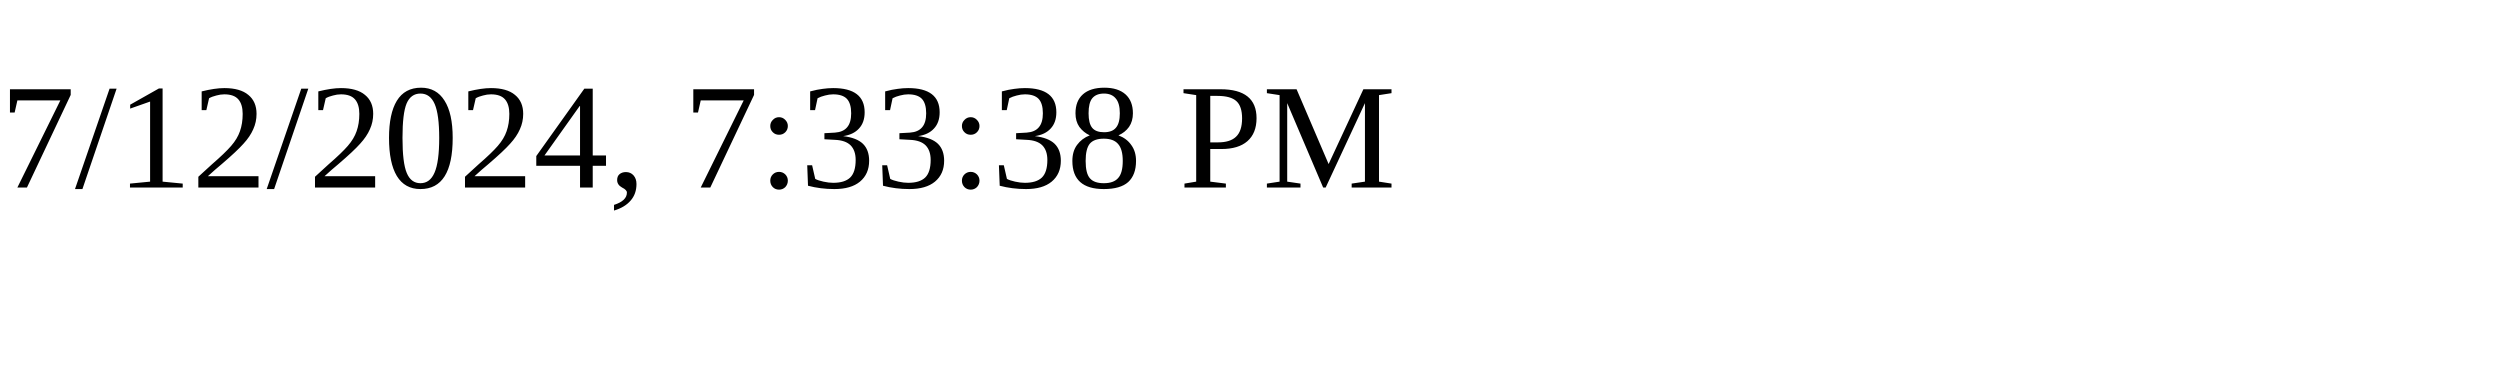
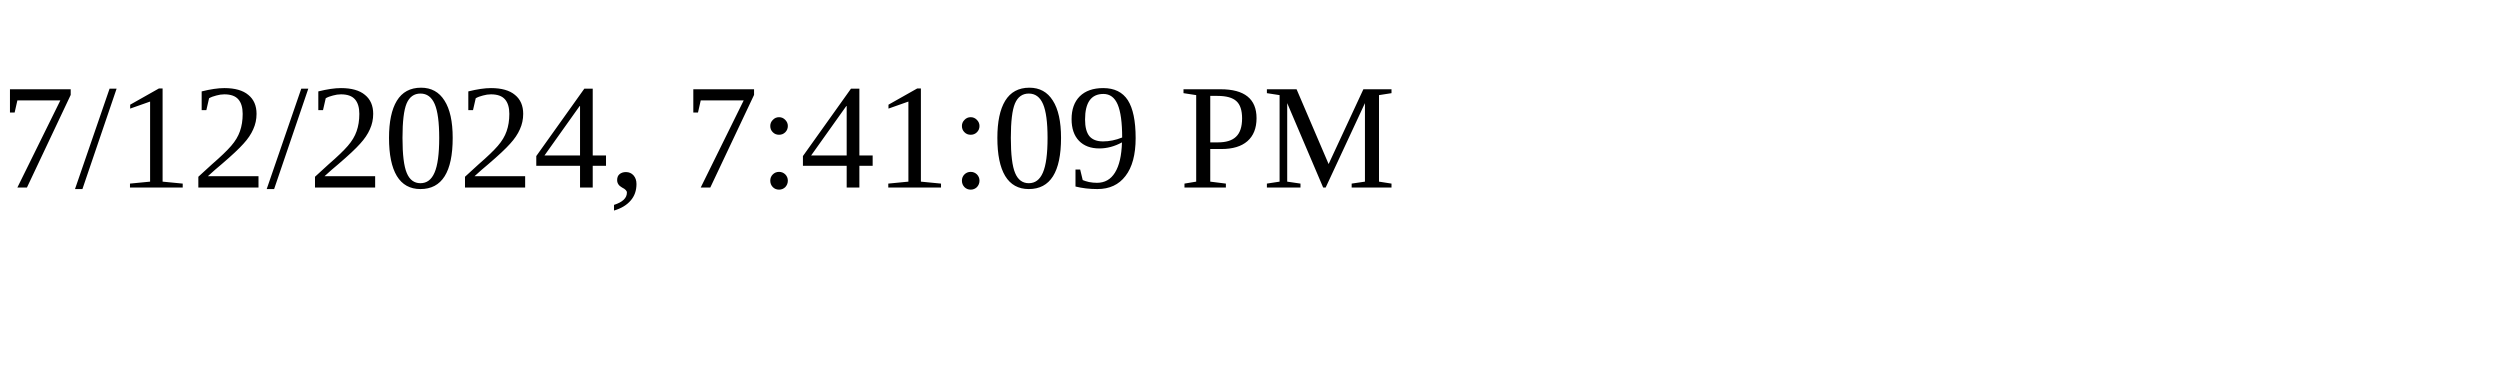
<svg xmlns="http://www.w3.org/2000/svg" height="30" width="200">
-   <text x="0" y="15">7/12/2024, 7:33:38 PM</text>
+   <text x="0" y="15">7/12/2024, 7:41:09 PM</text>
</svg>
